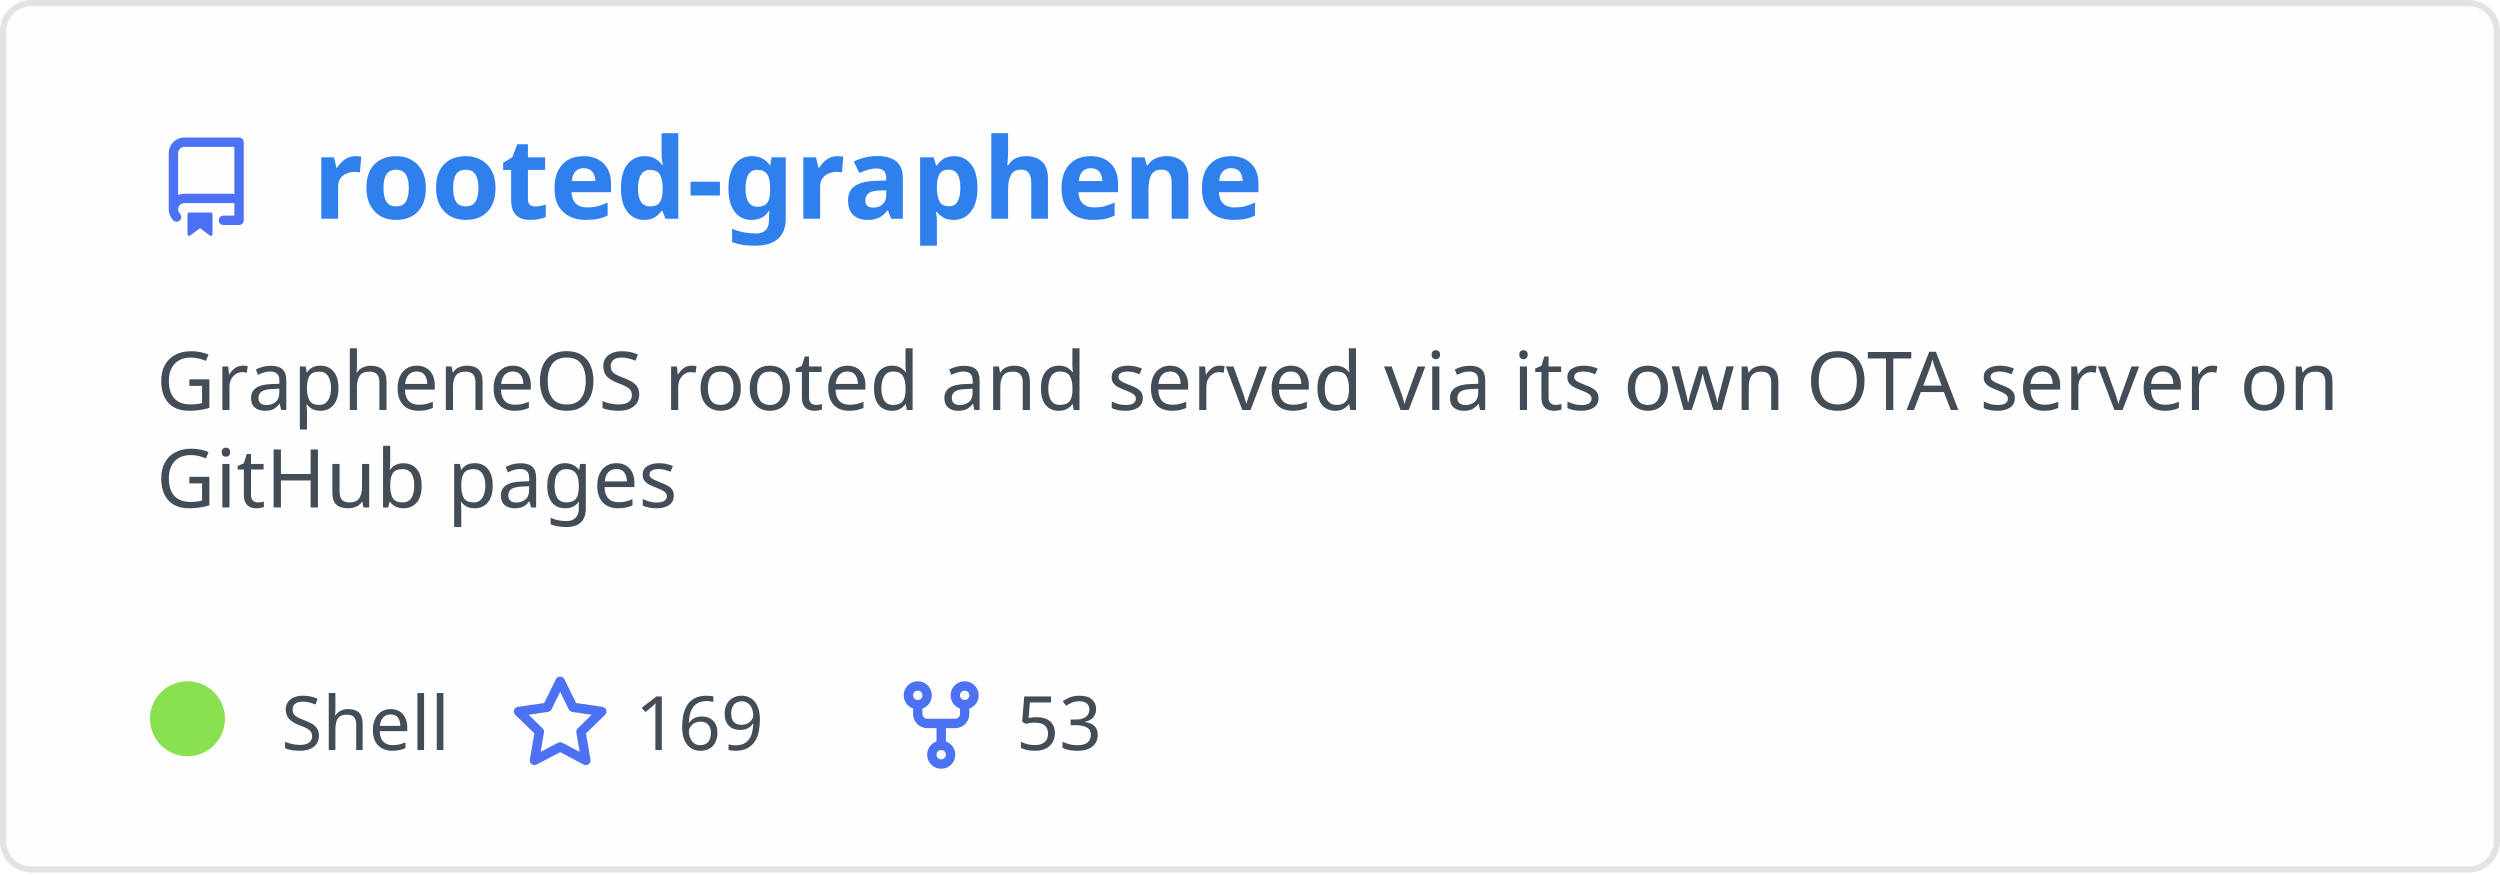
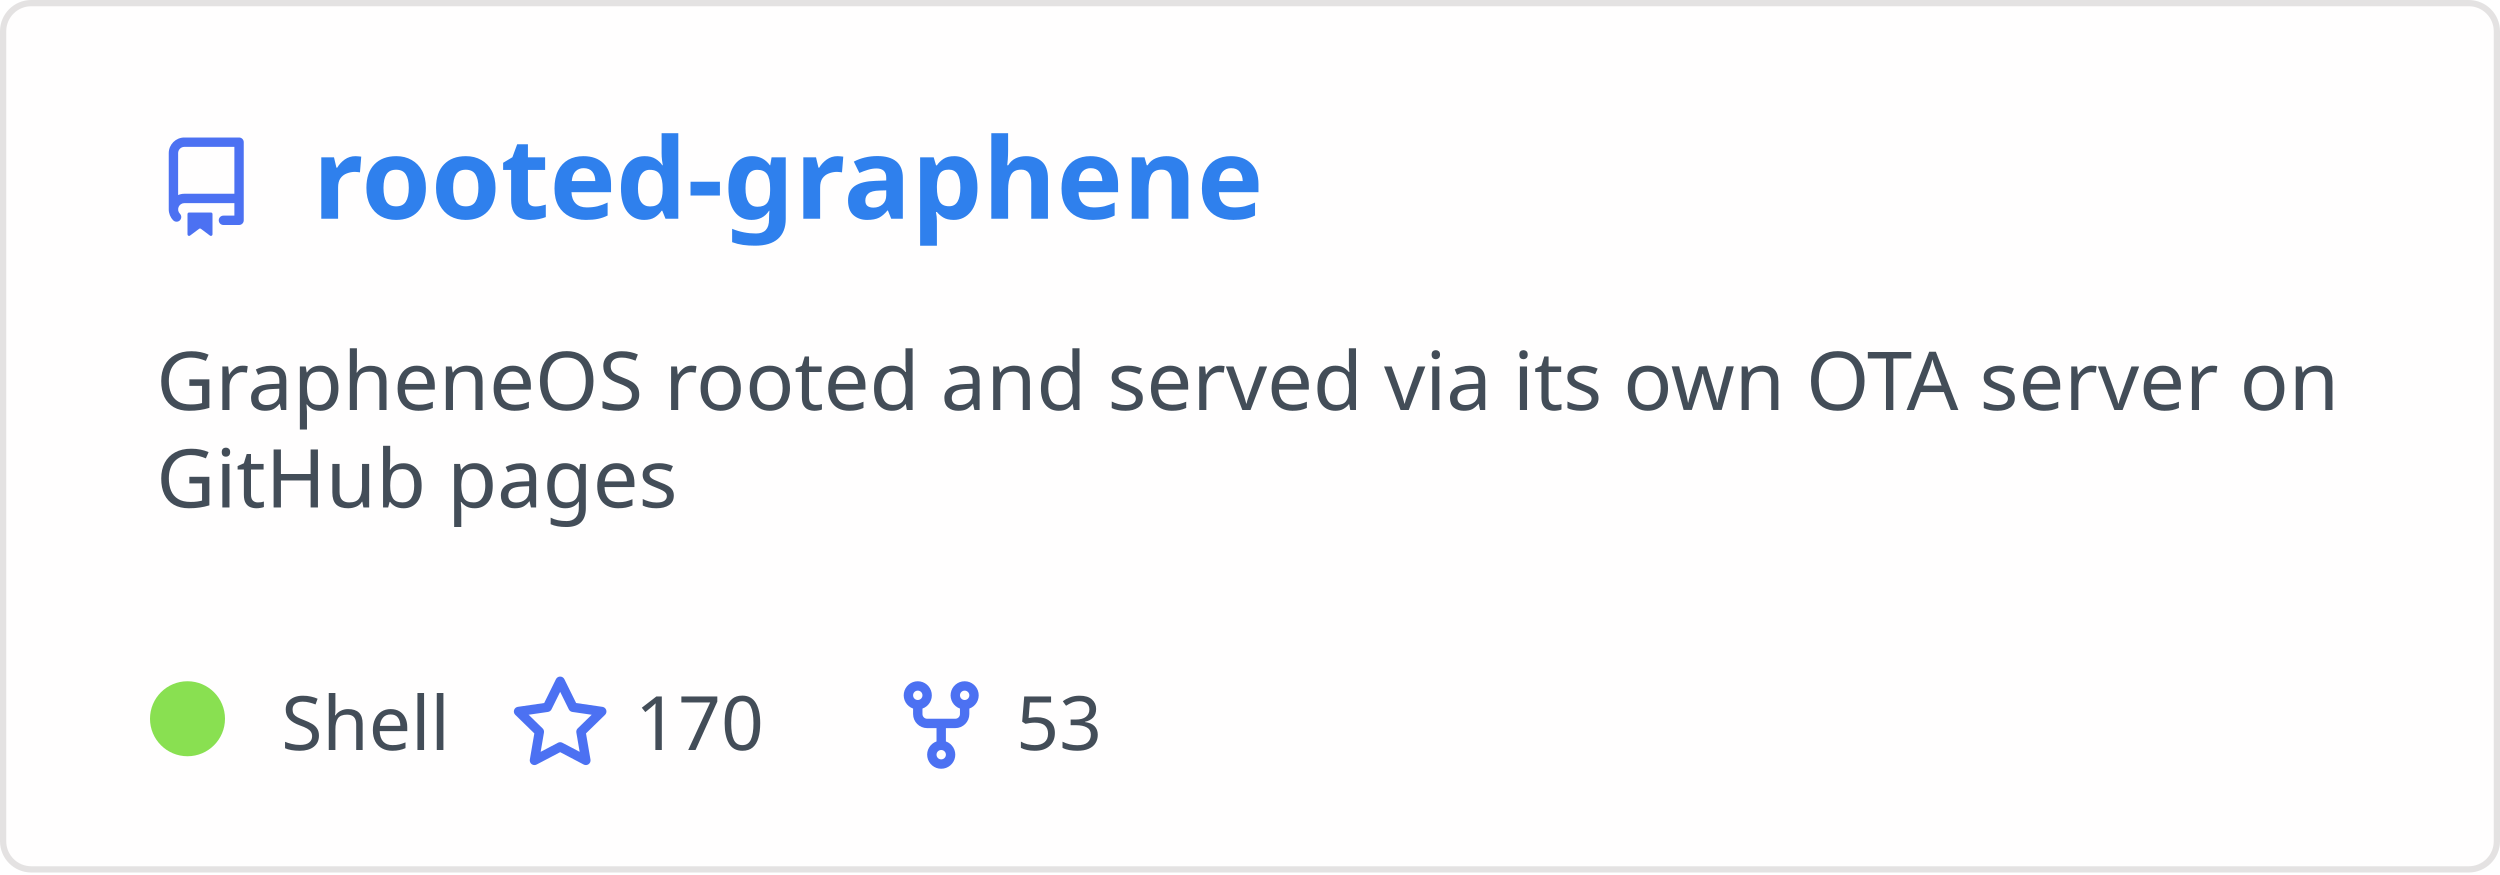
<svg xmlns="http://www.w3.org/2000/svg" width="400" height="140" viewBox="0 0 400 140" fill="none" role="img" aria-labelledby="descId">
  <style>
          .header {
            font: 600 18px 'Segoe UI', Ubuntu, Sans-Serif;
            fill: #2f80ed;
            animation: fadeInAnimation 0.8s ease-in-out forwards;
          }
          @supports(-moz-appearance: auto) {
            /* Selector detects Firefox */
            .header { font-size: 15.5px; }
          }
          
    .description { font: 400 13px 'Segoe UI', Ubuntu, Sans-Serif; fill: #434d58 }
    .gray { font: 400 12px 'Segoe UI', Ubuntu, Sans-Serif; fill: #434d58 }
    .icon { fill: #4c71f2 }
    .badge { font: 600 11px 'Segoe UI', Ubuntu, Sans-Serif; }
    .badge rect { opacity: 0.2 }
  

          
      /* Animations */
      @keyframes scaleInAnimation {
        from {
          transform: translate(-5px, 5px) scale(0);
        }
        to {
          transform: translate(-5px, 5px) scale(1);
        }
      }
      @keyframes fadeInAnimation {
        from {
          opacity: 0;
        }
        to {
          opacity: 1;
        }
      }
    
          * { animation-duration: 0s !important; animation-delay: 0s !important; }
        </style>
  <rect data-testid="card-bg" x="0.5" y="0.5" rx="4.5" height="99%" stroke="#e4e2e2" width="399" fill="#fffefe" stroke-opacity="1" />
  <g data-testid="card-title" transform="translate(25, 35)">
    <g transform="translate(0, 0)">
      <svg class="icon" x="0" y="-13" viewBox="0 0 16 16" version="1.1" width="16" height="16">
        <path fill-rule="evenodd" d="M2 2.5A2.5 2.5 0 014.5 0h8.75a.75.75 0 01.75.75v12.5a.75.75 0 01-.75.75h-2.5a.75.75 0 110-1.5h1.75v-2h-8a1 1 0 00-.714 1.7.75.75 0 01-1.072 1.05A2.495 2.495 0 012 11.5v-9zm10.5-1V9h-8c-.356 0-.694.074-1 .208V2.5a1 1 0 011-1h8zM5 12.25v3.25a.25.25 0 00.4.2l1.45-1.087a.25.25 0 01.3 0L8.6 15.7a.25.25 0 00.4-.2v-3.25a.25.25 0 00-.25-.25h-3.5a.25.25 0 00-.25.25z" />
      </svg>
    </g>
    <g transform="translate(25, 0)">
      <text x="0" y="0" class="header" data-testid="header">rooted-graphene</text>
    </g>
  </g>
  <g data-testid="main-card-body" transform="translate(0, 55)">
    <text class="description" x="25" y="-5">
      <tspan dy="1.2em" x="25">GrapheneOS rooted and served via its own OTA server on</tspan>
      <tspan dy="1.2em" x="25">GitHub pages</tspan>
    </text>
    <g transform="translate(30, 65)">
      <g transform="translate(0, 0)">
        <g data-testid="primary-lang">
          <circle data-testid="lang-color" cx="0" cy="-5" r="6" fill="#89e051" />
          <text data-testid="lang-name" class="gray" x="15">Shell</text>
        </g>
      </g>
      <g transform="translate(51.625, 0)">
        <g transform="translate(0, 0)">
          <svg class="icon" y="-12" viewBox="0 0 16 16" version="1.1" width="16" height="16">
            <path fill-rule="evenodd" d="M8 .25a.75.75 0 01.673.418l1.882 3.815 4.21.612a.75.75 0 01.416 1.279l-3.046 2.97.719 4.192a.75.75 0 01-1.088.791L8 12.347l-3.766 1.98a.75.75 0 01-1.088-.79l.72-4.194L.818 6.374a.75.75 0 01.416-1.28l4.21-.611L7.327.668A.75.75 0 018 .25zm0 2.445L6.615 5.5a.75.75 0 01-.564.41l-3.097.45 2.24 2.184a.75.75 0 01.216.664l-.528 3.084 2.769-1.456a.75.75 0 01.698 0l2.77 1.456-.53-3.084a.75.75 0 01.216-.664l2.24-2.183-3.096-.45a.75.75 0 01-.564-.41L8 2.694v.001z" />
          </svg>
        </g>
        <g transform="translate(20, 0)">
-           <text data-testid="stargazers" class="gray">169</text>
+           <text data-testid="stargazers" class="gray">170</text>
        </g>
      </g>
      <g transform="translate(112.5938, 0)">
        <g transform="translate(0, 0)">
          <svg class="icon" y="-12" viewBox="0 0 16 16" version="1.1" width="16" height="16">
            <path fill-rule="evenodd" d="M5 3.25a.75.75 0 11-1.5 0 .75.75 0 011.5 0zm0 2.122a2.25 2.25 0 10-1.5 0v.878A2.25 2.25 0 005.75 8.5h1.5v2.128a2.251 2.251 0 101.5 0V8.5h1.5a2.25 2.25 0 002.25-2.25v-.878a2.25 2.25 0 10-1.5 0v.878a.75.75 0 01-.75.75h-4.5A.75.75 0 015 6.25v-.878zm3.75 7.378a.75.75 0 11-1.5 0 .75.75 0 011.5 0zm3-8.75a.75.75 0 100-1.5.75.75 0 000 1.5z" />
          </svg>
        </g>
        <g transform="translate(20, 0)">
          <text data-testid="forkcount" class="gray">53</text>
        </g>
      </g>
    </g>
  </g>
</svg>
